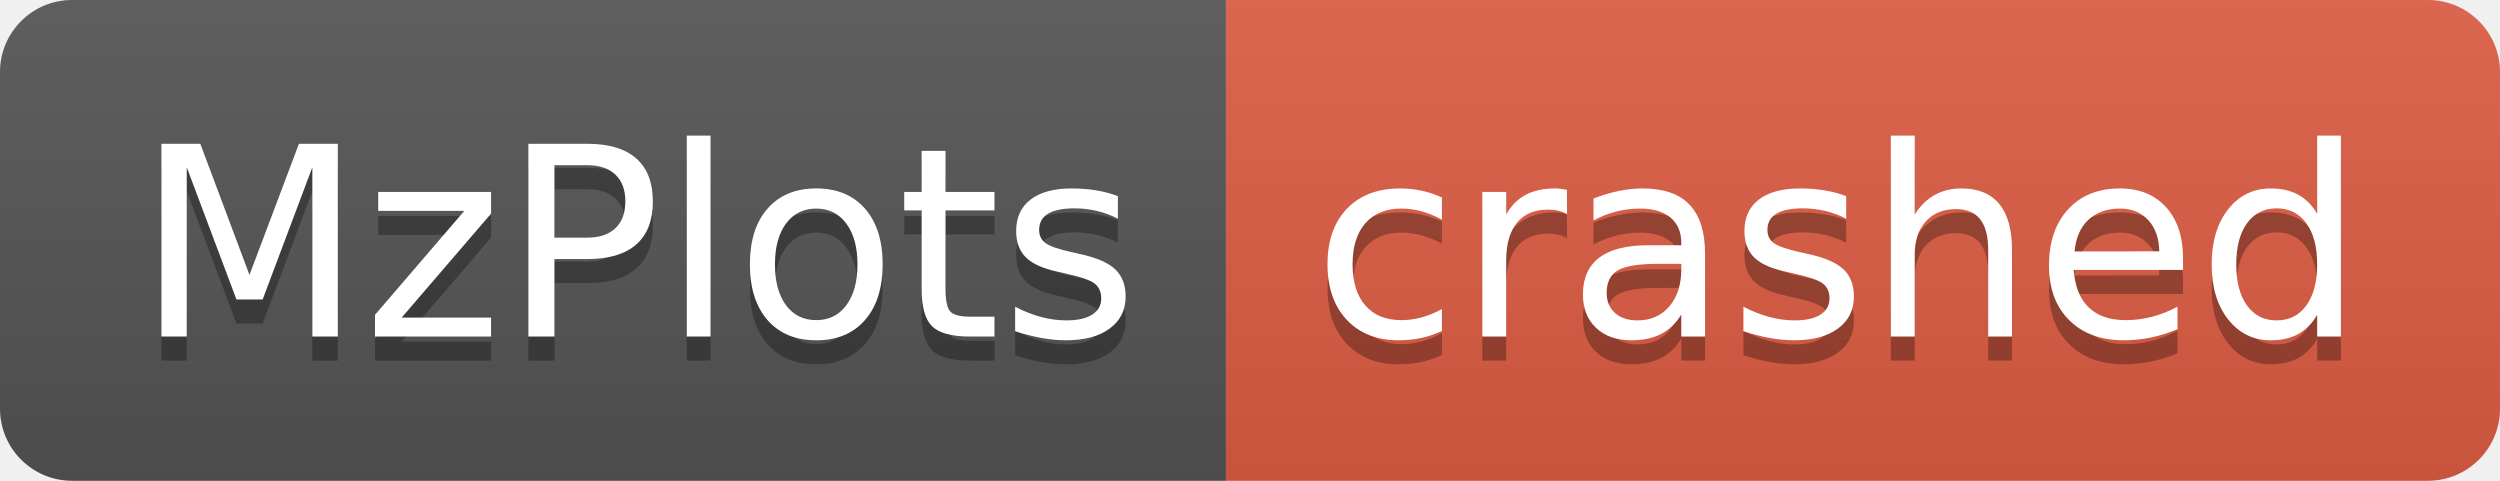
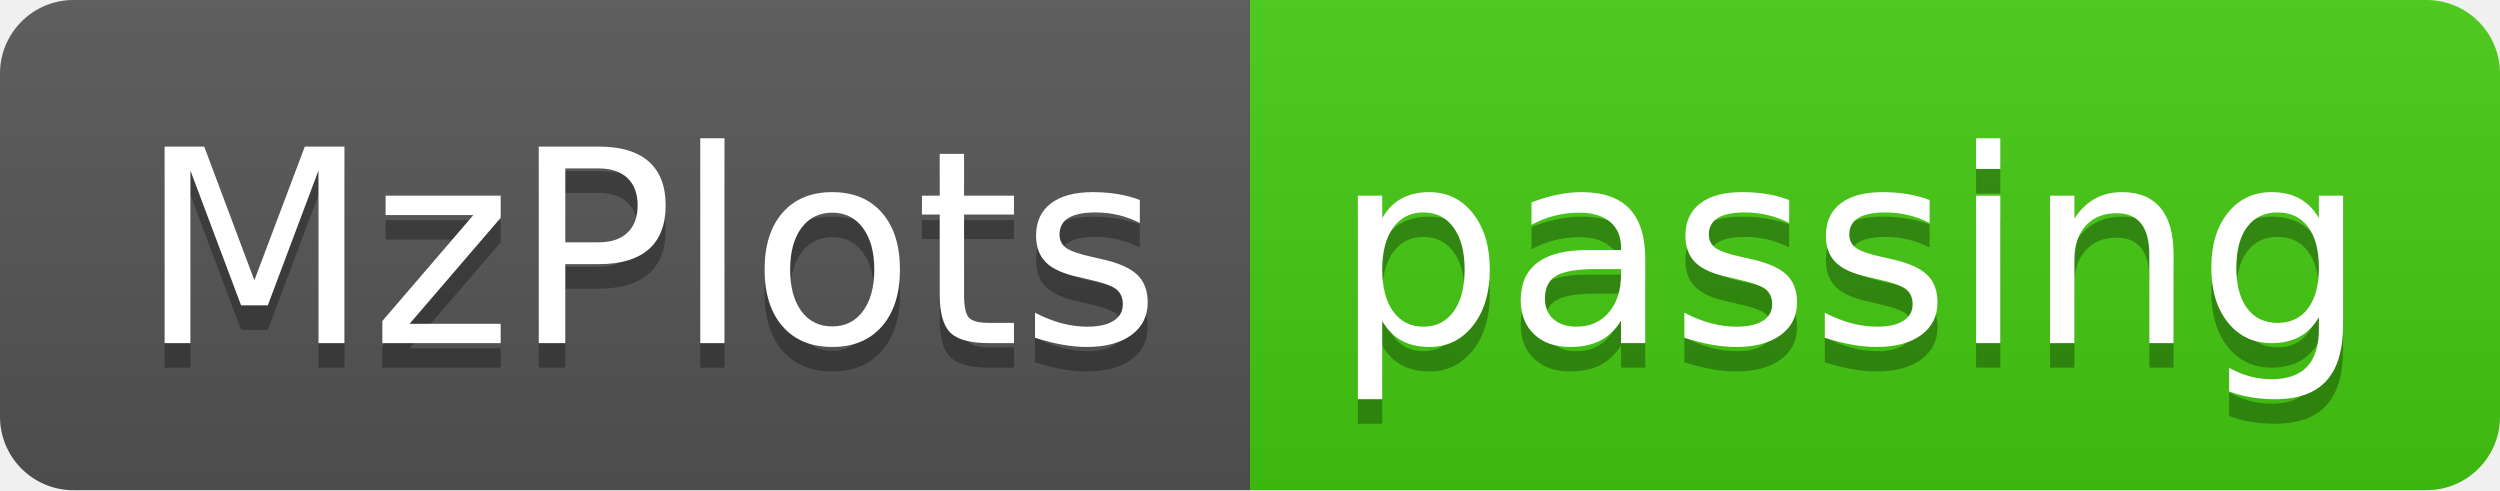
- <svg xmlns="http://www.w3.org/2000/svg" width="104" height="20" role="img" aria-label="MzPlots: crashed">
+ <svg xmlns="http://www.w3.org/2000/svg" width="102" height="20" role="img" aria-label="MzPlots: passing">
  <linearGradient id="s" x2="0" y2="100%">
    <stop offset="0" stop-color="#bbb" stop-opacity=".1" />
    <stop offset="1" stop-opacity=".1" />
  </linearGradient>
  <clipPath id="r">
-     <rect width="104" height="20" rx="3" fill="#fff" />
+     <rect width="102" height="20" rx="3" fill="#fff" />
  </clipPath>
  <g clip-path="url(#r)">
    <rect width="51" height="20" fill="#555" />
-     <rect x="51" width="53" height="20" fill="#e05d44" />
-     <rect width="104" height="20" fill="url(#s)" />
+     <rect x="51" width="51" height="20" fill="#4c1" />
+     <rect width="102" height="20" fill="url(#s)" />
  </g>
  <g fill="#fff" text-anchor="middle" font-family="Verdana,Geneva,DejaVu Sans,sans-serif" text-rendering="geometricPrecision" font-size="110">
    <text aria-hidden="true" x="265" y="150" fill="#010101" fill-opacity=".3" transform="scale(.1)" textLength="410">MzPlots</text>
    <text x="265" y="140" transform="scale(.1)" fill="#fff" textLength="410">MzPlots</text>
-     <text aria-hidden="true" x="765" y="150" fill="#010101" fill-opacity=".3" transform="scale(.1)" textLength="430">crashed</text>
-     <text x="765" y="140" transform="scale(.1)" fill="#fff" textLength="430">crashed</text>
+     <text aria-hidden="true" x="755" y="150" fill="#010101" fill-opacity=".3" transform="scale(.1)" textLength="410">passing</text>
+     <text x="755" y="140" transform="scale(.1)" fill="#fff" textLength="410">passing</text>
  </g>
</svg>
